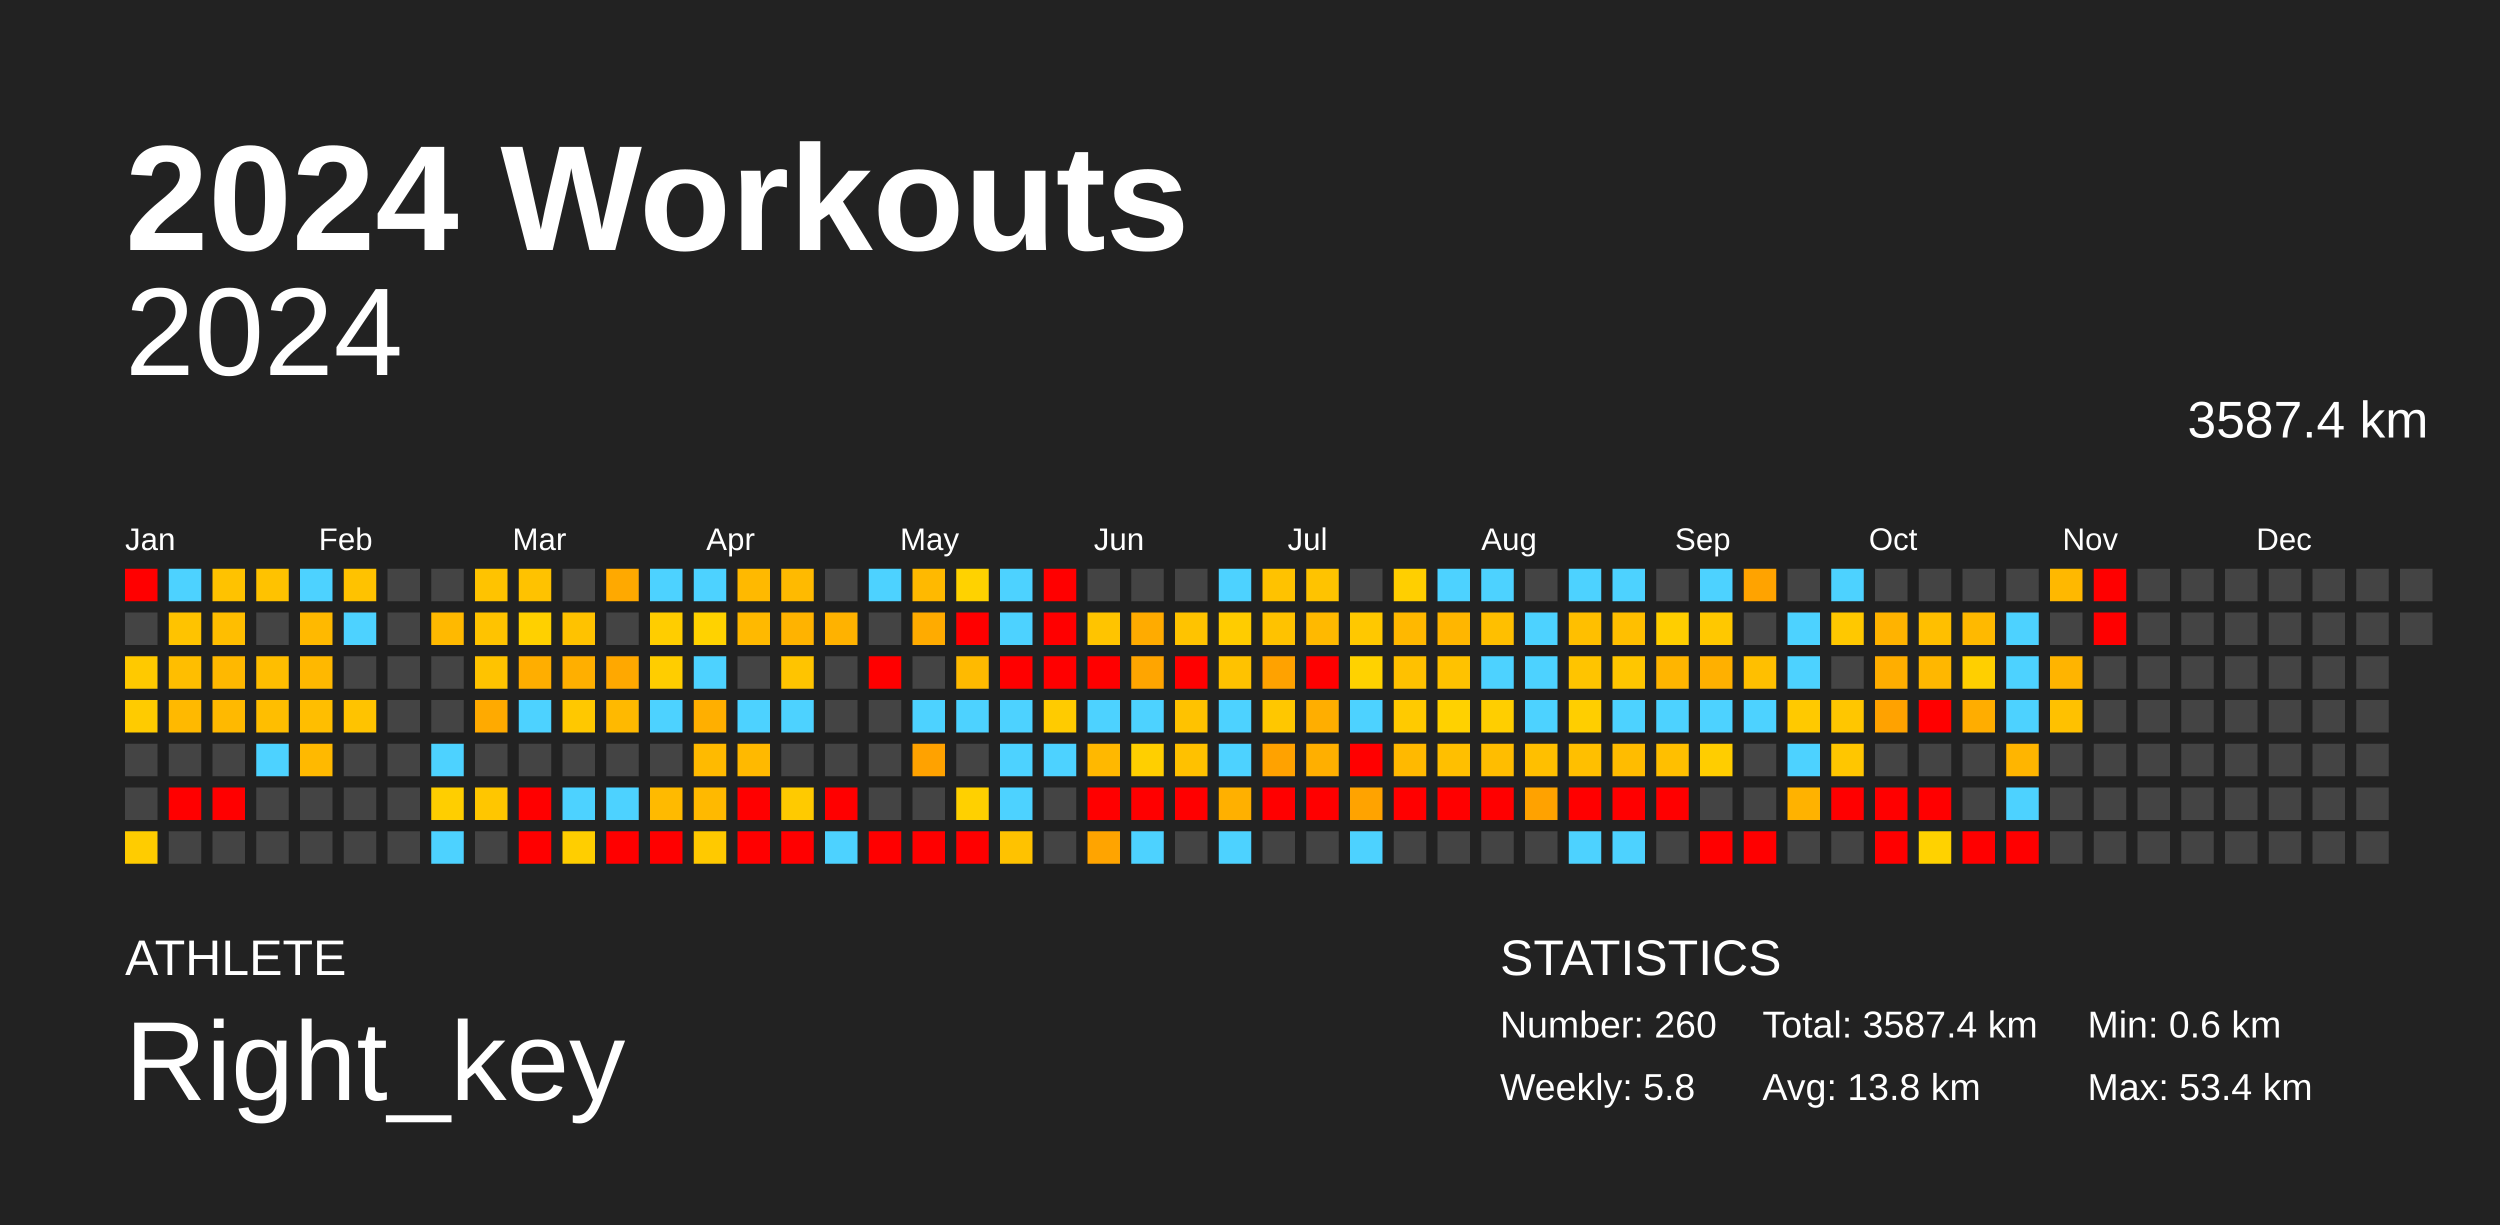
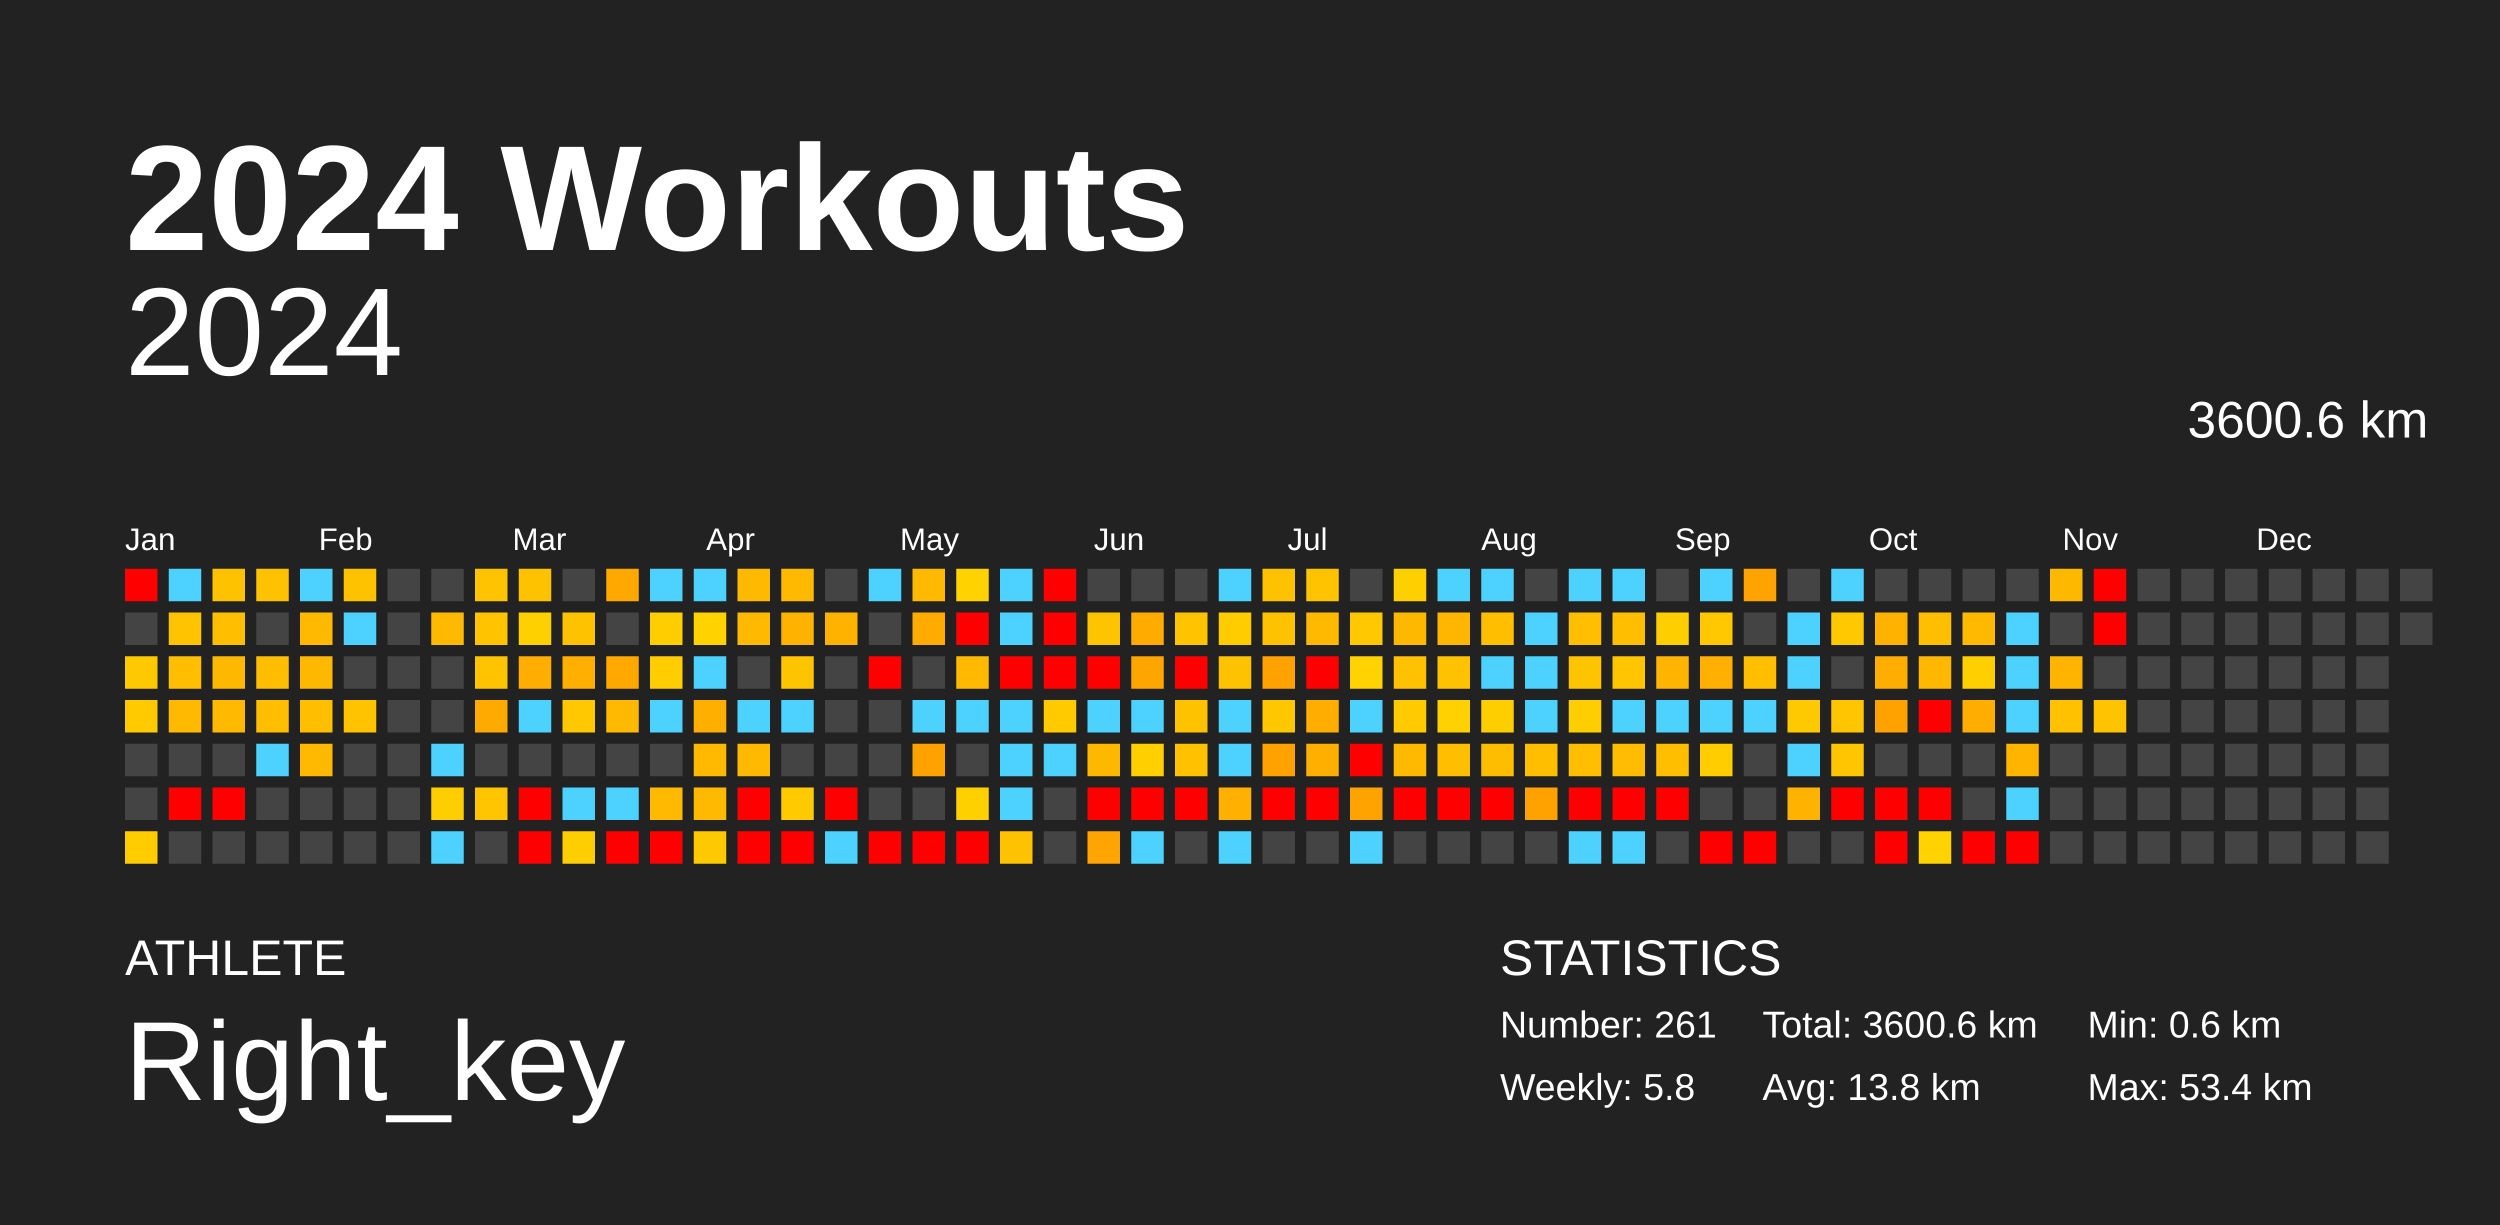
<svg xmlns="http://www.w3.org/2000/svg" baseProfile="full" height="98mm" version="1.1" viewBox="0,0,200,98" width="200mm">
  <defs />
  <rect fill="#222222" height="98" width="200" x="0" y="0" />
  <text fill="#FFFFFF" style="font-size:12px; font-family:Arial; font-weight:bold;" x="10" y="20">2024 Workouts</text>
  <text fill="#FFFFFF" style="font-size:4px; font-family:Arial" x="10" y="78">ATHLETE</text>
  <text fill="#FFFFFF" style="font-size:9px; font-family:Arial" x="10" y="88">Right_key</text>
  <text fill="#FFFFFF" style="font-size:4px; font-family:Arial" x="120" y="78">STATISTICS</text>
-   <text fill="#FFFFFF" style="font-size:3px; font-family:Arial" x="120" y="83">Number: 260</text>
+   <text fill="#FFFFFF" style="font-size:3px; font-family:Arial" x="120" y="83">Number: 261</text>
  <text fill="#FFFFFF" style="font-size:3px; font-family:Arial" x="120" y="88">Weekly: 5.8</text>
-   <text fill="#FFFFFF" style="font-size:3px; font-family:Arial" x="141" y="83">Total: 3587.4 km</text>
+   <text fill="#FFFFFF" style="font-size:3px; font-family:Arial" x="141" y="83">Total: 3600.6 km</text>
  <text fill="#FFFFFF" style="font-size:3px; font-family:Arial" x="141" y="88">Avg: 13.8 km</text>
  <text fill="#FFFFFF" style="font-size:3px; font-family:Arial" x="167" y="83">Min: 0.6 km</text>
  <text fill="#FFFFFF" style="font-size:3px; font-family:Arial" x="167" y="88">Max: 53.4 km</text>
  <text alignment-baseline="hanging" fill="#FFFFFF" style="font-size:10.0px; font-family:Arial;" x="10" y="30">2024</text>
-   <text alignment-baseline="hanging" fill="#FFFFFF" style="font-size:4.125px; font-family:Arial;" x="175" y="35">3587.4 km</text>
+   <text alignment-baseline="hanging" fill="#FFFFFF" style="font-size:4.125px; font-family:Arial;" x="175" y="35">3600.6 km</text>
  <text fill="#FFFFFF" style="font-size:2.5px; font-family:Arial" x="10.0" y="44">Jan</text>
  <text fill="#FFFFFF" style="font-size:2.5px; font-family:Arial" x="25.5" y="44">Feb</text>
  <text fill="#FFFFFF" style="font-size:2.5px; font-family:Arial" x="41.0" y="44">Mar</text>
  <text fill="#FFFFFF" style="font-size:2.5px; font-family:Arial" x="56.5" y="44">Apr</text>
  <text fill="#FFFFFF" style="font-size:2.5px; font-family:Arial" x="72.0" y="44">May</text>
  <text fill="#FFFFFF" style="font-size:2.5px; font-family:Arial" x="87.5" y="44">Jun</text>
  <text fill="#FFFFFF" style="font-size:2.5px; font-family:Arial" x="103.0" y="44">Jul</text>
  <text fill="#FFFFFF" style="font-size:2.5px; font-family:Arial" x="118.5" y="44">Aug</text>
  <text fill="#FFFFFF" style="font-size:2.5px; font-family:Arial" x="134.0" y="44">Sep</text>
  <text fill="#FFFFFF" style="font-size:2.5px; font-family:Arial" x="149.5" y="44">Oct</text>
  <text fill="#FFFFFF" style="font-size:2.5px; font-family:Arial" x="165.0" y="44">Nov</text>
  <text fill="#FFFFFF" style="font-size:2.5px; font-family:Arial" x="180.5" y="44">Dec</text>
  <rect fill="red" height="2.6" width="2.6" x="10.0" y="45.5" />
  <rect fill="#444444" height="2.6" width="2.6" x="10.0" y="49.0" />
  <rect fill="#ffc900" height="2.6" width="2.6" x="10.0" y="52.5" />
  <rect fill="#ffcb00" height="2.6" width="2.6" x="10.0" y="56.0" />
  <rect fill="#444444" height="2.6" width="2.6" x="10.0" y="59.5" />
  <rect fill="#444444" height="2.6" width="2.6" x="10.0" y="63.0" />
  <rect fill="#ffcc00" height="2.6" width="2.6" x="10.0" y="66.5" />
  <rect fill="#4dd2ff" height="2.6" width="2.6" x="13.5" y="45.5" />
  <rect fill="#ffc300" height="2.6" width="2.6" x="13.5" y="49.0" />
  <rect fill="#ffbe00" height="2.6" width="2.6" x="13.5" y="52.5" />
  <rect fill="#ffb900" height="2.6" width="2.6" x="13.5" y="56.0" />
  <rect fill="#444444" height="2.6" width="2.6" x="13.5" y="59.5" />
  <rect fill="red" height="2.6" width="2.6" x="13.5" y="63.0" />
  <rect fill="#444444" height="2.6" width="2.6" x="13.5" y="66.5" />
  <rect fill="#ffc200" height="2.6" width="2.6" x="17.0" y="45.5" />
  <rect fill="#ffbe00" height="2.6" width="2.6" x="17.0" y="49.0" />
  <rect fill="#ffb800" height="2.6" width="2.6" x="17.0" y="52.5" />
  <rect fill="#ffb900" height="2.6" width="2.6" x="17.0" y="56.0" />
  <rect fill="#444444" height="2.6" width="2.6" x="17.0" y="59.5" />
  <rect fill="red" height="2.6" width="2.6" x="17.0" y="63.0" />
  <rect fill="#444444" height="2.6" width="2.6" x="17.0" y="66.5" />
  <rect fill="#ffc200" height="2.6" width="2.6" x="20.5" y="45.5" />
  <rect fill="#444444" height="2.6" width="2.6" x="20.5" y="49.0" />
  <rect fill="#ffbe00" height="2.6" width="2.6" x="20.5" y="52.5" />
  <rect fill="#ffbe00" height="2.6" width="2.6" x="20.5" y="56.0" />
  <rect fill="#4dd2ff" height="2.6" width="2.6" x="20.5" y="59.5" />
  <rect fill="#444444" height="2.6" width="2.6" x="20.5" y="63.0" />
  <rect fill="#444444" height="2.6" width="2.6" x="20.5" y="66.5" />
  <rect fill="#4dd2ff" height="2.6" width="2.6" x="24.0" y="45.5" />
  <rect fill="#ffb900" height="2.6" width="2.6" x="24.0" y="49.0" />
  <rect fill="#ffb800" height="2.6" width="2.6" x="24.0" y="52.5" />
  <rect fill="#ffbe00" height="2.6" width="2.6" x="24.0" y="56.0" />
  <rect fill="#ffb900" height="2.6" width="2.6" x="24.0" y="59.5" />
  <rect fill="#444444" height="2.6" width="2.6" x="24.0" y="63.0" />
  <rect fill="#444444" height="2.6" width="2.6" x="24.0" y="66.5" />
  <rect fill="#ffc200" height="2.6" width="2.6" x="27.5" y="45.5" />
  <rect fill="#4dd2ff" height="2.6" width="2.6" x="27.5" y="49.0" />
  <rect fill="#444444" height="2.6" width="2.6" x="27.5" y="52.5" />
  <rect fill="#ffc300" height="2.6" width="2.6" x="27.5" y="56.0" />
  <rect fill="#444444" height="2.6" width="2.6" x="27.5" y="59.5" />
  <rect fill="#444444" height="2.6" width="2.6" x="27.5" y="63.0" />
  <rect fill="#444444" height="2.6" width="2.6" x="27.5" y="66.5" />
  <rect fill="#444444" height="2.6" width="2.6" x="31.0" y="45.5" />
  <rect fill="#444444" height="2.6" width="2.6" x="31.0" y="49.0" />
  <rect fill="#444444" height="2.6" width="2.6" x="31.0" y="52.5" />
  <rect fill="#444444" height="2.6" width="2.6" x="31.0" y="56.0" />
  <rect fill="#444444" height="2.6" width="2.6" x="31.0" y="59.5" />
  <rect fill="#444444" height="2.6" width="2.6" x="31.0" y="63.0" />
  <rect fill="#444444" height="2.6" width="2.6" x="31.0" y="66.5" />
  <rect fill="#444444" height="2.6" width="2.6" x="34.5" y="45.5" />
  <rect fill="#ffb900" height="2.6" width="2.6" x="34.5" y="49.0" />
  <rect fill="#444444" height="2.6" width="2.6" x="34.5" y="52.5" />
  <rect fill="#444444" height="2.6" width="2.6" x="34.5" y="56.0" />
  <rect fill="#4dd2ff" height="2.6" width="2.6" x="34.5" y="59.5" />
  <rect fill="#ffce00" height="2.6" width="2.6" x="34.5" y="63.0" />
  <rect fill="#4dd2ff" height="2.6" width="2.6" x="34.5" y="66.5" />
  <rect fill="#ffc300" height="2.6" width="2.6" x="38.0" y="45.5" />
  <rect fill="#ffc300" height="2.6" width="2.6" x="38.0" y="49.0" />
  <rect fill="#ffc300" height="2.6" width="2.6" x="38.0" y="52.5" />
  <rect fill="#ffaa00" height="2.6" width="2.6" x="38.0" y="56.0" />
  <rect fill="#444444" height="2.6" width="2.6" x="38.0" y="59.5" />
  <rect fill="#ffc600" height="2.6" width="2.6" x="38.0" y="63.0" />
  <rect fill="#444444" height="2.6" width="2.6" x="38.0" y="66.5" />
  <rect fill="#ffc200" height="2.6" width="2.6" x="41.5" y="45.5" />
  <rect fill="#ffd000" height="2.6" width="2.6" x="41.5" y="49.0" />
  <rect fill="#ffae00" height="2.6" width="2.6" x="41.5" y="52.5" />
  <rect fill="#4dd2ff" height="2.6" width="2.6" x="41.5" y="56.0" />
  <rect fill="#444444" height="2.6" width="2.6" x="41.5" y="59.5" />
  <rect fill="red" height="2.6" width="2.6" x="41.5" y="63.0" />
  <rect fill="red" height="2.6" width="2.6" x="41.5" y="66.5" />
  <rect fill="#444444" height="2.6" width="2.6" x="45.0" y="45.5" />
  <rect fill="#ffc200" height="2.6" width="2.6" x="45.0" y="49.0" />
  <rect fill="#ffaf00" height="2.6" width="2.6" x="45.0" y="52.5" />
  <rect fill="#ffc800" height="2.6" width="2.6" x="45.0" y="56.0" />
  <rect fill="#444444" height="2.6" width="2.6" x="45.0" y="59.5" />
  <rect fill="#4dd2ff" height="2.6" width="2.6" x="45.0" y="63.0" />
  <rect fill="#ffce00" height="2.6" width="2.6" x="45.0" y="66.5" />
  <rect fill="#ffa900" height="2.6" width="2.6" x="48.5" y="45.5" />
  <rect fill="#444444" height="2.6" width="2.6" x="48.5" y="49.0" />
  <rect fill="#ffa800" height="2.6" width="2.6" x="48.5" y="52.5" />
  <rect fill="#ffb900" height="2.6" width="2.6" x="48.5" y="56.0" />
  <rect fill="#444444" height="2.6" width="2.6" x="48.5" y="59.5" />
  <rect fill="#4dd2ff" height="2.6" width="2.6" x="48.5" y="63.0" />
  <rect fill="red" height="2.6" width="2.6" x="48.5" y="66.5" />
  <rect fill="#4dd2ff" height="2.6" width="2.6" x="52.0" y="45.5" />
  <rect fill="#ffcd00" height="2.6" width="2.6" x="52.0" y="49.0" />
  <rect fill="#ffcd00" height="2.6" width="2.6" x="52.0" y="52.5" />
  <rect fill="#4dd2ff" height="2.6" width="2.6" x="52.0" y="56.0" />
  <rect fill="#444444" height="2.6" width="2.6" x="52.0" y="59.5" />
  <rect fill="#ffba00" height="2.6" width="2.6" x="52.0" y="63.0" />
  <rect fill="red" height="2.6" width="2.6" x="52.0" y="66.5" />
  <rect fill="#4dd2ff" height="2.6" width="2.6" x="55.5" y="45.5" />
  <rect fill="#ffd200" height="2.6" width="2.6" x="55.5" y="49.0" />
  <rect fill="#4dd2ff" height="2.6" width="2.6" x="55.5" y="52.5" />
  <rect fill="#ffaf00" height="2.6" width="2.6" x="55.5" y="56.0" />
  <rect fill="#ffba00" height="2.6" width="2.6" x="55.5" y="59.5" />
  <rect fill="#ffb900" height="2.6" width="2.6" x="55.5" y="63.0" />
  <rect fill="#ffc900" height="2.6" width="2.6" x="55.5" y="66.5" />
  <rect fill="#ffb900" height="2.6" width="2.6" x="59.0" y="45.5" />
  <rect fill="#ffb900" height="2.6" width="2.6" x="59.0" y="49.0" />
  <rect fill="#444444" height="2.6" width="2.6" x="59.0" y="52.5" />
  <rect fill="#4dd2ff" height="2.6" width="2.6" x="59.0" y="56.0" />
  <rect fill="#ffb900" height="2.6" width="2.6" x="59.0" y="59.5" />
  <rect fill="red" height="2.6" width="2.6" x="59.0" y="63.0" />
  <rect fill="red" height="2.6" width="2.6" x="59.0" y="66.5" />
  <rect fill="#ffba00" height="2.6" width="2.6" x="62.5" y="45.5" />
  <rect fill="#ffb300" height="2.6" width="2.6" x="62.5" y="49.0" />
  <rect fill="#ffc400" height="2.6" width="2.6" x="62.5" y="52.5" />
  <rect fill="#4dd2ff" height="2.6" width="2.6" x="62.5" y="56.0" />
  <rect fill="#444444" height="2.6" width="2.6" x="62.5" y="59.5" />
  <rect fill="#ffca00" height="2.6" width="2.6" x="62.5" y="63.0" />
  <rect fill="red" height="2.6" width="2.6" x="62.5" y="66.5" />
  <rect fill="#444444" height="2.6" width="2.6" x="66.0" y="45.5" />
  <rect fill="#ffb200" height="2.6" width="2.6" x="66.0" y="49.0" />
  <rect fill="#444444" height="2.6" width="2.6" x="66.0" y="52.5" />
  <rect fill="#444444" height="2.6" width="2.6" x="66.0" y="56.0" />
  <rect fill="#444444" height="2.6" width="2.6" x="66.0" y="59.5" />
  <rect fill="red" height="2.6" width="2.6" x="66.0" y="63.0" />
  <rect fill="#4dd2ff" height="2.6" width="2.6" x="66.0" y="66.5" />
  <rect fill="#4dd2ff" height="2.6" width="2.6" x="69.5" y="45.5" />
  <rect fill="#444444" height="2.6" width="2.6" x="69.5" y="49.0" />
  <rect fill="red" height="2.6" width="2.6" x="69.5" y="52.5" />
  <rect fill="#444444" height="2.6" width="2.6" x="69.5" y="56.0" />
  <rect fill="#444444" height="2.6" width="2.6" x="69.5" y="59.5" />
  <rect fill="#444444" height="2.6" width="2.6" x="69.5" y="63.0" />
  <rect fill="red" height="2.6" width="2.6" x="69.5" y="66.5" />
  <rect fill="#ffb900" height="2.6" width="2.6" x="73.0" y="45.5" />
  <rect fill="#ffab00" height="2.6" width="2.6" x="73.0" y="49.0" />
  <rect fill="#444444" height="2.6" width="2.6" x="73.0" y="52.5" />
  <rect fill="#4dd2ff" height="2.6" width="2.6" x="73.0" y="56.0" />
  <rect fill="#ffa200" height="2.6" width="2.6" x="73.0" y="59.5" />
  <rect fill="#444444" height="2.6" width="2.6" x="73.0" y="63.0" />
  <rect fill="red" height="2.6" width="2.6" x="73.0" y="66.5" />
  <rect fill="#ffd200" height="2.6" width="2.6" x="76.5" y="45.5" />
  <rect fill="red" height="2.6" width="2.6" x="76.5" y="49.0" />
  <rect fill="#ffba00" height="2.6" width="2.6" x="76.5" y="52.5" />
  <rect fill="#4dd2ff" height="2.6" width="2.6" x="76.5" y="56.0" />
  <rect fill="#444444" height="2.6" width="2.6" x="76.5" y="59.5" />
  <rect fill="#ffd000" height="2.6" width="2.6" x="76.5" y="63.0" />
  <rect fill="red" height="2.6" width="2.6" x="76.5" y="66.5" />
  <rect fill="#4dd2ff" height="2.6" width="2.6" x="80.0" y="45.5" />
  <rect fill="#4dd2ff" height="2.6" width="2.6" x="80.0" y="49.0" />
  <rect fill="red" height="2.6" width="2.6" x="80.0" y="52.5" />
  <rect fill="#4dd2ff" height="2.6" width="2.6" x="80.0" y="56.0" />
  <rect fill="#4dd2ff" height="2.6" width="2.6" x="80.0" y="59.5" />
  <rect fill="#4dd2ff" height="2.6" width="2.6" x="80.0" y="63.0" />
  <rect fill="#ffc200" height="2.6" width="2.6" x="80.0" y="66.5" />
  <rect fill="red" height="2.6" width="2.6" x="83.5" y="45.5" />
  <rect fill="red" height="2.6" width="2.6" x="83.5" y="49.0" />
  <rect fill="red" height="2.6" width="2.6" x="83.5" y="52.5" />
  <rect fill="#ffcb00" height="2.6" width="2.6" x="83.5" y="56.0" />
  <rect fill="#4dd2ff" height="2.6" width="2.6" x="83.5" y="59.5" />
  <rect fill="#444444" height="2.6" width="2.6" x="83.5" y="63.0" />
  <rect fill="#444444" height="2.6" width="2.6" x="83.5" y="66.5" />
  <rect fill="#444444" height="2.6" width="2.6" x="87.0" y="45.5" />
  <rect fill="#ffc400" height="2.6" width="2.6" x="87.0" y="49.0" />
  <rect fill="red" height="2.6" width="2.6" x="87.0" y="52.5" />
  <rect fill="#4dd2ff" height="2.6" width="2.6" x="87.0" y="56.0" />
  <rect fill="#ffb800" height="2.6" width="2.6" x="87.0" y="59.5" />
  <rect fill="red" height="2.6" width="2.6" x="87.0" y="63.0" />
  <rect fill="#ffa400" height="2.6" width="2.6" x="87.0" y="66.5" />
  <rect fill="#444444" height="2.6" width="2.6" x="90.5" y="45.5" />
  <rect fill="#ffab00" height="2.6" width="2.6" x="90.5" y="49.0" />
  <rect fill="#ffa500" height="2.6" width="2.6" x="90.5" y="52.5" />
  <rect fill="#4dd2ff" height="2.6" width="2.6" x="90.5" y="56.0" />
  <rect fill="#ffcf00" height="2.6" width="2.6" x="90.5" y="59.5" />
  <rect fill="red" height="2.6" width="2.6" x="90.5" y="63.0" />
  <rect fill="#4dd2ff" height="2.6" width="2.6" x="90.5" y="66.5" />
  <rect fill="#444444" height="2.6" width="2.6" x="94.0" y="45.5" />
  <rect fill="#ffc300" height="2.6" width="2.6" x="94.0" y="49.0" />
  <rect fill="red" height="2.6" width="2.6" x="94.0" y="52.5" />
  <rect fill="#ffc200" height="2.6" width="2.6" x="94.0" y="56.0" />
  <rect fill="#ffc100" height="2.6" width="2.6" x="94.0" y="59.5" />
  <rect fill="red" height="2.6" width="2.6" x="94.0" y="63.0" />
  <rect fill="#444444" height="2.6" width="2.6" x="94.0" y="66.5" />
  <rect fill="#4dd2ff" height="2.6" width="2.6" x="97.5" y="45.5" />
  <rect fill="#ffcc00" height="2.6" width="2.6" x="97.5" y="49.0" />
  <rect fill="#ffc200" height="2.6" width="2.6" x="97.5" y="52.5" />
  <rect fill="#4dd2ff" height="2.6" width="2.6" x="97.5" y="56.0" />
  <rect fill="#4dd2ff" height="2.6" width="2.6" x="97.5" y="59.5" />
  <rect fill="#ffb000" height="2.6" width="2.6" x="97.5" y="63.0" />
  <rect fill="#4dd2ff" height="2.6" width="2.6" x="97.5" y="66.5" />
  <rect fill="#ffc200" height="2.6" width="2.6" x="101.0" y="45.5" />
  <rect fill="#ffc200" height="2.6" width="2.6" x="101.0" y="49.0" />
  <rect fill="#ffa200" height="2.6" width="2.6" x="101.0" y="52.5" />
  <rect fill="#ffc700" height="2.6" width="2.6" x="101.0" y="56.0" />
  <rect fill="#ffa200" height="2.6" width="2.6" x="101.0" y="59.5" />
  <rect fill="red" height="2.6" width="2.6" x="101.0" y="63.0" />
  <rect fill="#444444" height="2.6" width="2.6" x="101.0" y="66.5" />
  <rect fill="#ffc300" height="2.6" width="2.6" x="104.5" y="45.5" />
  <rect fill="#ffb900" height="2.6" width="2.6" x="104.5" y="49.0" />
  <rect fill="red" height="2.6" width="2.6" x="104.5" y="52.5" />
  <rect fill="#ffae00" height="2.6" width="2.6" x="104.5" y="56.0" />
  <rect fill="#ffaf00" height="2.6" width="2.6" x="104.5" y="59.5" />
  <rect fill="red" height="2.6" width="2.6" x="104.5" y="63.0" />
  <rect fill="#444444" height="2.6" width="2.6" x="104.5" y="66.5" />
  <rect fill="#444444" height="2.6" width="2.6" x="108.0" y="45.5" />
  <rect fill="#ffc800" height="2.6" width="2.6" x="108.0" y="49.0" />
  <rect fill="#ffd200" height="2.6" width="2.6" x="108.0" y="52.5" />
  <rect fill="#4dd2ff" height="2.6" width="2.6" x="108.0" y="56.0" />
  <rect fill="red" height="2.6" width="2.6" x="108.0" y="59.5" />
  <rect fill="#ffa300" height="2.6" width="2.6" x="108.0" y="63.0" />
  <rect fill="#4dd2ff" height="2.6" width="2.6" x="108.0" y="66.5" />
  <rect fill="#ffcf00" height="2.6" width="2.6" x="111.5" y="45.5" />
  <rect fill="#ffb800" height="2.6" width="2.6" x="111.5" y="49.0" />
  <rect fill="#ffc100" height="2.6" width="2.6" x="111.5" y="52.5" />
  <rect fill="#ffca00" height="2.6" width="2.6" x="111.5" y="56.0" />
  <rect fill="#ffb900" height="2.6" width="2.6" x="111.5" y="59.5" />
  <rect fill="red" height="2.6" width="2.6" x="111.5" y="63.0" />
  <rect fill="#444444" height="2.6" width="2.6" x="111.5" y="66.5" />
  <rect fill="#4dd2ff" height="2.6" width="2.6" x="115.0" y="45.5" />
  <rect fill="#ffb600" height="2.6" width="2.6" x="115.0" y="49.0" />
  <rect fill="#ffc200" height="2.6" width="2.6" x="115.0" y="52.5" />
  <rect fill="#ffd100" height="2.6" width="2.6" x="115.0" y="56.0" />
  <rect fill="#ffbf00" height="2.6" width="2.6" x="115.0" y="59.5" />
  <rect fill="red" height="2.6" width="2.6" x="115.0" y="63.0" />
  <rect fill="#444444" height="2.6" width="2.6" x="115.0" y="66.5" />
  <rect fill="#4dd2ff" height="2.6" width="2.6" x="118.5" y="45.5" />
  <rect fill="#ffbf00" height="2.6" width="2.6" x="118.5" y="49.0" />
  <rect fill="#4dd2ff" height="2.6" width="2.6" x="118.5" y="52.5" />
  <rect fill="#ffce00" height="2.6" width="2.6" x="118.5" y="56.0" />
  <rect fill="#ffbd00" height="2.6" width="2.6" x="118.5" y="59.5" />
  <rect fill="red" height="2.6" width="2.6" x="118.5" y="63.0" />
  <rect fill="#444444" height="2.6" width="2.6" x="118.5" y="66.5" />
  <rect fill="#444444" height="2.6" width="2.6" x="122.0" y="45.5" />
  <rect fill="#4dd2ff" height="2.6" width="2.6" x="122.0" y="49.0" />
  <rect fill="#4dd2ff" height="2.6" width="2.6" x="122.0" y="52.5" />
  <rect fill="#4dd2ff" height="2.6" width="2.6" x="122.0" y="56.0" />
  <rect fill="#ffbf00" height="2.6" width="2.6" x="122.0" y="59.5" />
  <rect fill="#ffa200" height="2.6" width="2.6" x="122.0" y="63.0" />
  <rect fill="#444444" height="2.6" width="2.6" x="122.0" y="66.5" />
  <rect fill="#4dd2ff" height="2.6" width="2.6" x="125.5" y="45.5" />
  <rect fill="#ffbf00" height="2.6" width="2.6" x="125.5" y="49.0" />
  <rect fill="#ffc400" height="2.6" width="2.6" x="125.5" y="52.5" />
  <rect fill="#ffce00" height="2.6" width="2.6" x="125.5" y="56.0" />
  <rect fill="#ffbf00" height="2.6" width="2.6" x="125.5" y="59.5" />
  <rect fill="red" height="2.6" width="2.6" x="125.5" y="63.0" />
  <rect fill="#4dd2ff" height="2.6" width="2.6" x="125.5" y="66.5" />
  <rect fill="#4dd2ff" height="2.6" width="2.6" x="129.0" y="45.5" />
  <rect fill="#ffbf00" height="2.6" width="2.6" x="129.0" y="49.0" />
  <rect fill="#ffc600" height="2.6" width="2.6" x="129.0" y="52.5" />
  <rect fill="#4dd2ff" height="2.6" width="2.6" x="129.0" y="56.0" />
  <rect fill="#ffbc00" height="2.6" width="2.6" x="129.0" y="59.5" />
  <rect fill="red" height="2.6" width="2.6" x="129.0" y="63.0" />
  <rect fill="#4dd2ff" height="2.6" width="2.6" x="129.0" y="66.5" />
  <rect fill="#444444" height="2.6" width="2.6" x="132.5" y="45.5" />
  <rect fill="#ffce00" height="2.6" width="2.6" x="132.5" y="49.0" />
  <rect fill="#ffb500" height="2.6" width="2.6" x="132.5" y="52.5" />
  <rect fill="#4dd2ff" height="2.6" width="2.6" x="132.5" y="56.0" />
  <rect fill="#ffbf00" height="2.6" width="2.6" x="132.5" y="59.5" />
  <rect fill="red" height="2.6" width="2.6" x="132.5" y="63.0" />
  <rect fill="#444444" height="2.6" width="2.6" x="132.5" y="66.5" />
  <rect fill="#4dd2ff" height="2.6" width="2.6" x="136.0" y="45.5" />
  <rect fill="#ffc800" height="2.6" width="2.6" x="136.0" y="49.0" />
  <rect fill="#ffb000" height="2.6" width="2.6" x="136.0" y="52.5" />
  <rect fill="#4dd2ff" height="2.6" width="2.6" x="136.0" y="56.0" />
  <rect fill="#ffcd00" height="2.6" width="2.6" x="136.0" y="59.5" />
  <rect fill="#444444" height="2.6" width="2.6" x="136.0" y="63.0" />
  <rect fill="red" height="2.6" width="2.6" x="136.0" y="66.5" />
  <rect fill="#ffa300" height="2.6" width="2.6" x="139.5" y="45.5" />
  <rect fill="#444444" height="2.6" width="2.6" x="139.5" y="49.0" />
  <rect fill="#ffbf00" height="2.6" width="2.6" x="139.5" y="52.5" />
  <rect fill="#4dd2ff" height="2.6" width="2.6" x="139.5" y="56.0" />
  <rect fill="#444444" height="2.6" width="2.6" x="139.5" y="59.5" />
  <rect fill="#444444" height="2.6" width="2.6" x="139.5" y="63.0" />
  <rect fill="red" height="2.6" width="2.6" x="139.5" y="66.5" />
  <rect fill="#444444" height="2.6" width="2.6" x="143.0" y="45.5" />
  <rect fill="#4dd2ff" height="2.6" width="2.6" x="143.0" y="49.0" />
  <rect fill="#4dd2ff" height="2.6" width="2.6" x="143.0" y="52.5" />
  <rect fill="#ffc900" height="2.6" width="2.6" x="143.0" y="56.0" />
  <rect fill="#4dd2ff" height="2.6" width="2.6" x="143.0" y="59.5" />
  <rect fill="#ffb200" height="2.6" width="2.6" x="143.0" y="63.0" />
  <rect fill="#444444" height="2.6" width="2.6" x="143.0" y="66.5" />
  <rect fill="#4dd2ff" height="2.6" width="2.6" x="146.5" y="45.5" />
  <rect fill="#ffc800" height="2.6" width="2.6" x="146.5" y="49.0" />
  <rect fill="#444444" height="2.6" width="2.6" x="146.5" y="52.5" />
  <rect fill="#ffc600" height="2.6" width="2.6" x="146.5" y="56.0" />
  <rect fill="#ffc600" height="2.6" width="2.6" x="146.5" y="59.5" />
  <rect fill="red" height="2.6" width="2.6" x="146.5" y="63.0" />
  <rect fill="#444444" height="2.6" width="2.6" x="146.5" y="66.5" />
  <rect fill="#444444" height="2.6" width="2.6" x="150.0" y="45.5" />
  <rect fill="#ffb300" height="2.6" width="2.6" x="150.0" y="49.0" />
  <rect fill="#ffae00" height="2.6" width="2.6" x="150.0" y="52.5" />
  <rect fill="#ffa200" height="2.6" width="2.6" x="150.0" y="56.0" />
  <rect fill="#444444" height="2.6" width="2.6" x="150.0" y="59.5" />
  <rect fill="red" height="2.6" width="2.6" x="150.0" y="63.0" />
  <rect fill="red" height="2.6" width="2.6" x="150.0" y="66.5" />
  <rect fill="#444444" height="2.6" width="2.6" x="153.5" y="45.5" />
  <rect fill="#ffbf00" height="2.6" width="2.6" x="153.5" y="49.0" />
  <rect fill="#ffb700" height="2.6" width="2.6" x="153.5" y="52.5" />
  <rect fill="red" height="2.6" width="2.6" x="153.5" y="56.0" />
  <rect fill="#444444" height="2.6" width="2.6" x="153.5" y="59.5" />
  <rect fill="red" height="2.6" width="2.6" x="153.5" y="63.0" />
  <rect fill="#ffd200" height="2.6" width="2.6" x="153.5" y="66.5" />
  <rect fill="#444444" height="2.6" width="2.6" x="157.0" y="45.5" />
  <rect fill="#ffb900" height="2.6" width="2.6" x="157.0" y="49.0" />
  <rect fill="#ffcf00" height="2.6" width="2.6" x="157.0" y="52.5" />
  <rect fill="#ffad00" height="2.6" width="2.6" x="157.0" y="56.0" />
  <rect fill="#444444" height="2.6" width="2.6" x="157.0" y="59.5" />
  <rect fill="#444444" height="2.6" width="2.6" x="157.0" y="63.0" />
  <rect fill="red" height="2.6" width="2.6" x="157.0" y="66.5" />
  <rect fill="#444444" height="2.6" width="2.6" x="160.5" y="45.5" />
  <rect fill="#4dd2ff" height="2.6" width="2.6" x="160.5" y="49.0" />
  <rect fill="#4dd2ff" height="2.6" width="2.6" x="160.5" y="52.5" />
  <rect fill="#4dd2ff" height="2.6" width="2.6" x="160.5" y="56.0" />
  <rect fill="#ffb500" height="2.6" width="2.6" x="160.5" y="59.5" />
  <rect fill="#4dd2ff" height="2.6" width="2.6" x="160.5" y="63.0" />
  <rect fill="red" height="2.6" width="2.6" x="160.5" y="66.5" />
  <rect fill="#ffb800" height="2.6" width="2.6" x="164.0" y="45.5" />
  <rect fill="#444444" height="2.6" width="2.6" x="164.0" y="49.0" />
  <rect fill="#ffb400" height="2.6" width="2.6" x="164.0" y="52.5" />
  <rect fill="#ffc100" height="2.6" width="2.6" x="164.0" y="56.0" />
  <rect fill="#444444" height="2.6" width="2.6" x="164.0" y="59.5" />
  <rect fill="#444444" height="2.6" width="2.6" x="164.0" y="63.0" />
  <rect fill="#444444" height="2.6" width="2.6" x="164.0" y="66.5" />
  <rect fill="red" height="2.6" width="2.6" x="167.5" y="45.5" />
  <rect fill="red" height="2.6" width="2.6" x="167.5" y="49.0" />
  <rect fill="#444444" height="2.6" width="2.6" x="167.5" y="52.5" />
-   <rect fill="#444444" height="2.6" width="2.6" x="167.5" y="56.0" />
+   <rect fill="#ffc300" height="2.6" width="2.6" x="167.5" y="56.0" />
  <rect fill="#444444" height="2.6" width="2.6" x="167.5" y="59.5" />
  <rect fill="#444444" height="2.6" width="2.6" x="167.5" y="63.0" />
  <rect fill="#444444" height="2.6" width="2.6" x="167.5" y="66.5" />
  <rect fill="#444444" height="2.6" width="2.6" x="171.0" y="45.5" />
  <rect fill="#444444" height="2.6" width="2.6" x="171.0" y="49.0" />
  <rect fill="#444444" height="2.6" width="2.6" x="171.0" y="52.5" />
  <rect fill="#444444" height="2.6" width="2.6" x="171.0" y="56.0" />
  <rect fill="#444444" height="2.6" width="2.6" x="171.0" y="59.5" />
  <rect fill="#444444" height="2.6" width="2.6" x="171.0" y="63.0" />
  <rect fill="#444444" height="2.6" width="2.6" x="171.0" y="66.5" />
  <rect fill="#444444" height="2.6" width="2.6" x="174.5" y="45.5" />
  <rect fill="#444444" height="2.6" width="2.6" x="174.5" y="49.0" />
  <rect fill="#444444" height="2.6" width="2.6" x="174.5" y="52.5" />
  <rect fill="#444444" height="2.6" width="2.6" x="174.5" y="56.0" />
  <rect fill="#444444" height="2.6" width="2.6" x="174.5" y="59.5" />
  <rect fill="#444444" height="2.6" width="2.6" x="174.5" y="63.0" />
  <rect fill="#444444" height="2.6" width="2.6" x="174.5" y="66.5" />
  <rect fill="#444444" height="2.6" width="2.6" x="178.0" y="45.5" />
  <rect fill="#444444" height="2.6" width="2.6" x="178.0" y="49.0" />
  <rect fill="#444444" height="2.6" width="2.6" x="178.0" y="52.5" />
  <rect fill="#444444" height="2.6" width="2.6" x="178.0" y="56.0" />
  <rect fill="#444444" height="2.6" width="2.6" x="178.0" y="59.5" />
  <rect fill="#444444" height="2.6" width="2.6" x="178.0" y="63.0" />
  <rect fill="#444444" height="2.6" width="2.6" x="178.0" y="66.5" />
  <rect fill="#444444" height="2.6" width="2.6" x="181.5" y="45.5" />
  <rect fill="#444444" height="2.6" width="2.6" x="181.5" y="49.0" />
  <rect fill="#444444" height="2.6" width="2.6" x="181.5" y="52.5" />
  <rect fill="#444444" height="2.6" width="2.6" x="181.5" y="56.0" />
  <rect fill="#444444" height="2.6" width="2.6" x="181.5" y="59.5" />
  <rect fill="#444444" height="2.6" width="2.6" x="181.5" y="63.0" />
  <rect fill="#444444" height="2.6" width="2.6" x="181.5" y="66.5" />
  <rect fill="#444444" height="2.6" width="2.6" x="185.0" y="45.5" />
  <rect fill="#444444" height="2.6" width="2.6" x="185.0" y="49.0" />
  <rect fill="#444444" height="2.6" width="2.6" x="185.0" y="52.5" />
  <rect fill="#444444" height="2.6" width="2.6" x="185.0" y="56.0" />
  <rect fill="#444444" height="2.6" width="2.6" x="185.0" y="59.5" />
  <rect fill="#444444" height="2.6" width="2.6" x="185.0" y="63.0" />
  <rect fill="#444444" height="2.6" width="2.6" x="185.0" y="66.5" />
  <rect fill="#444444" height="2.6" width="2.6" x="188.5" y="45.5" />
  <rect fill="#444444" height="2.6" width="2.6" x="188.5" y="49.0" />
  <rect fill="#444444" height="2.6" width="2.6" x="188.5" y="52.5" />
  <rect fill="#444444" height="2.6" width="2.6" x="188.5" y="56.0" />
  <rect fill="#444444" height="2.6" width="2.6" x="188.5" y="59.5" />
  <rect fill="#444444" height="2.6" width="2.6" x="188.5" y="63.0" />
  <rect fill="#444444" height="2.6" width="2.6" x="188.5" y="66.5" />
  <rect fill="#444444" height="2.6" width="2.6" x="192.0" y="45.5" />
  <rect fill="#444444" height="2.6" width="2.6" x="192.0" y="49.0" />
</svg>
